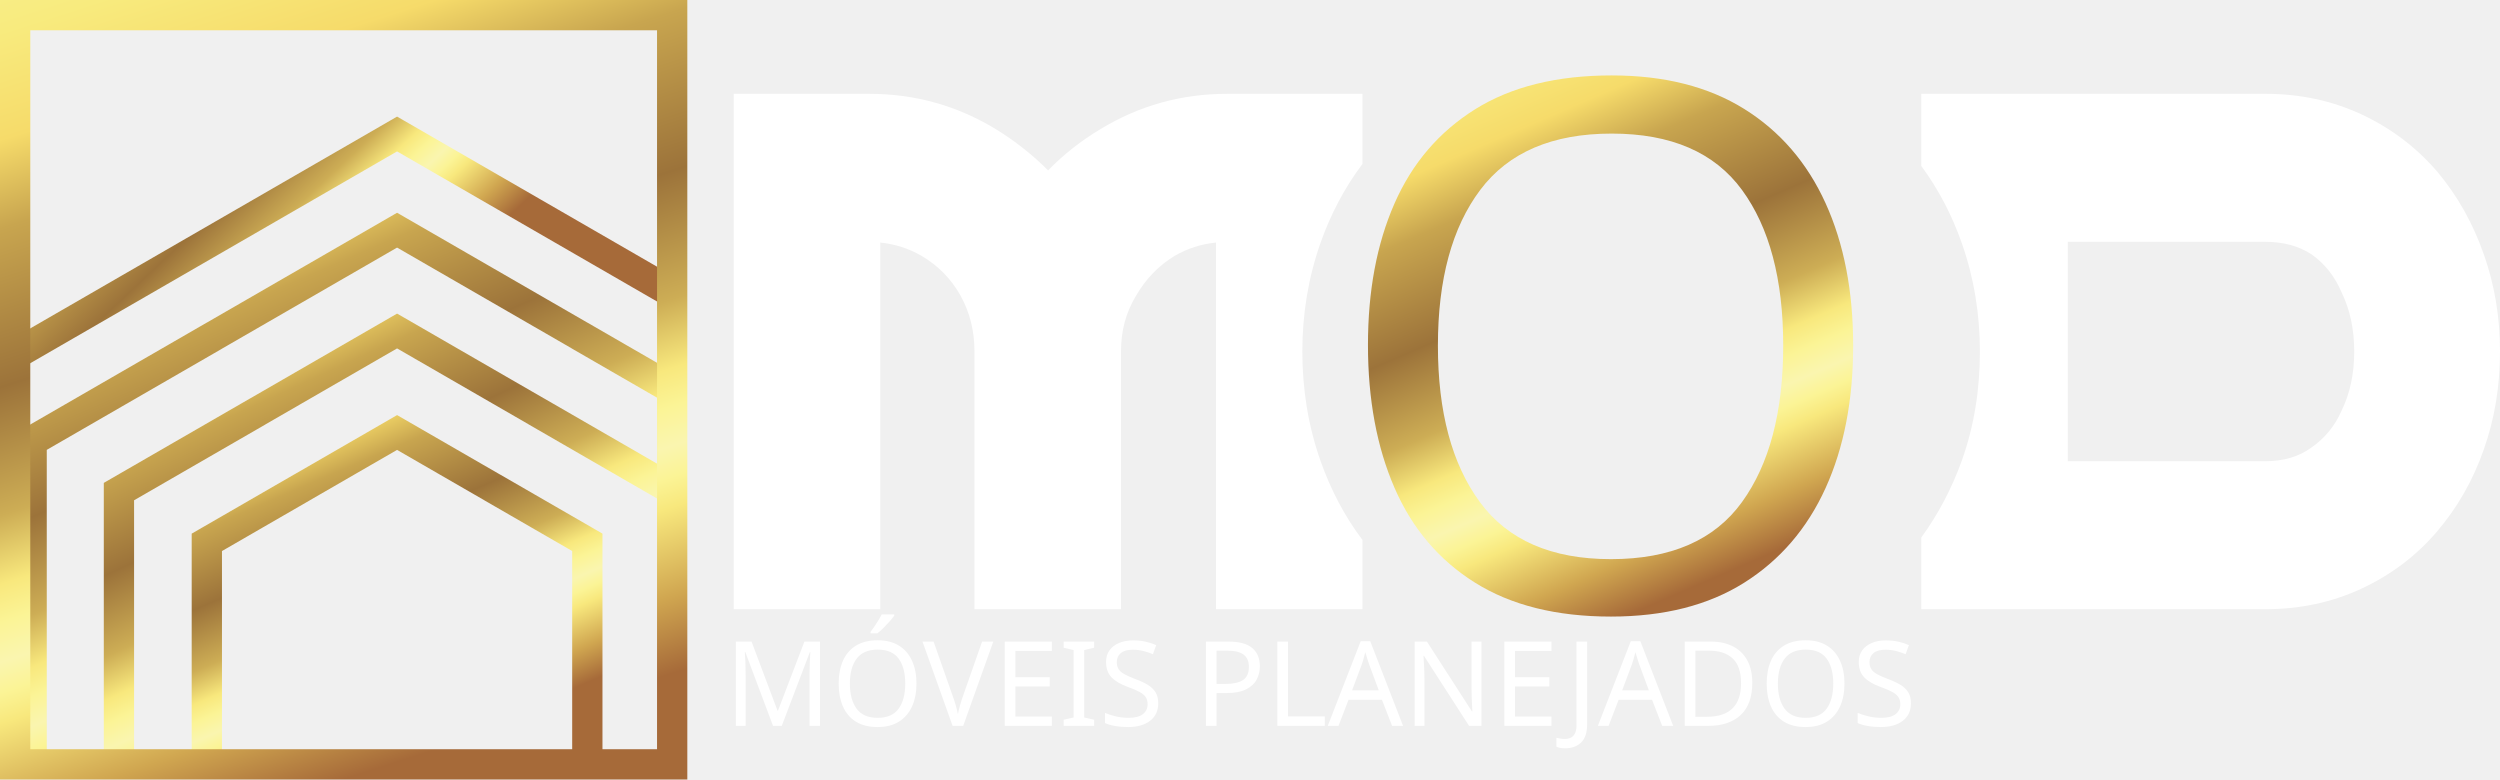
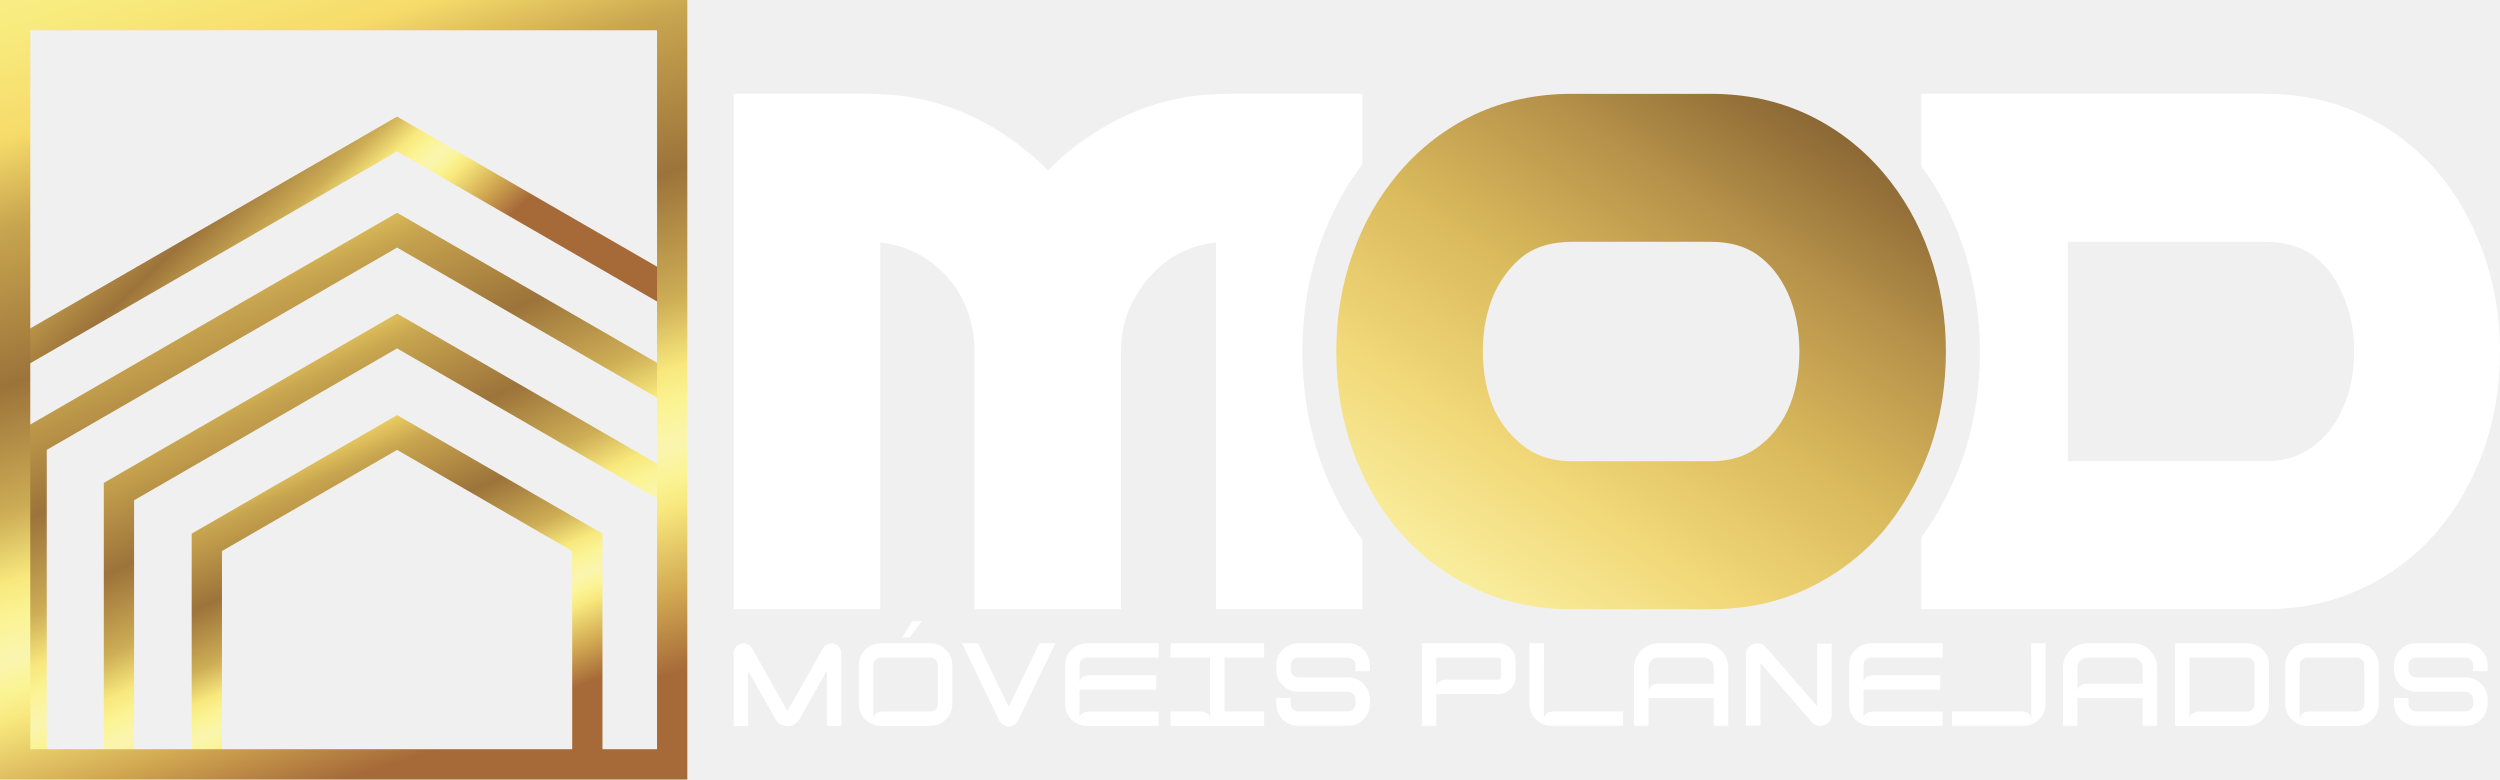
<svg xmlns="http://www.w3.org/2000/svg" xmlns:xlink="http://www.w3.org/1999/xlink" xml:space="preserve" width="65.67mm" height="20.476mm" version="1.1" style="shape-rendering:geometricPrecision; text-rendering:geometricPrecision; image-rendering:optimizeQuality; fill-rule:evenodd; clip-rule:evenodd" viewBox="0 0 6567.22 2047.66">
  <defs>
-     <font id="FontID1" horiz-adv-x="848" font-variant="normal" style="fill-rule:nonzero" font-style="normal" font-weight="400">
-       <font-face font-family="Gaming Sporty">
-         <font-face-src>
-           <font-face-name name="Gaming Sporty" />
-         </font-face-src>
-       </font-face>
-       <missing-glyph>
-         <path d="M0 0z" />
-       </missing-glyph>
-       <glyph unicode="O" horiz-adv-x="863" d="M823.998 481.999c14.669,-41.334 22.001,-85.331 22.001,-132 0,-47.332 -7.332,-91.665 -22.001,-132.998 -15.331,-42.001 -36.665,-79.333 -63.997,-112 -28.666,-32.668 -62.668,-58.335 -102.001,-77.001 -40,-18.666 -83.665,-27.999 -131.002,-27.999l-188.996 0c-48.004,0 -92.001,9.333 -132,27.999 -39.338,18.666 -73.335,44.333 -102.001,77.001 -28.004,32.668 -49.333,70 -64.002,112 -14.669,41.334 -22.001,85.667 -22.001,132.998 0,46.67 7.332,90.666 22.001,132 14.669,42.001 35.998,79.333 64.002,112 28.666,33.335 62.663,59.333 102.001,77.999 40,18.671 83.996,28.004 132,28.004l188.996 0c47.337,0 91.003,-9.333 131.002,-28.004 39.333,-18.666 73.335,-44.664 102.001,-77.999 27.999,-32.668 49.333,-70 63.997,-112zm-192.998 -212c10.667,23.335 15.998,50 15.998,80 0,30 -5.331,56.67 -15.998,80 -10,22.001 -24.002,39.338 -42.001,52.001 -16.665,11.334 -37.332,17.001 -62.001,17.001l-188.996 0c-25.336,0 -46.334,-5.667 -63.004,-17.001 -17.332,-12.663 -31.334,-30 -42.001,-52.001 -10.667,-23.997 -15.998,-50.667 -15.998,-80 0,-29.333 5.331,-55.998 15.998,-80 10.667,-21.334 25,-38.33 43.004,-50.998 16.665,-12.001 37.332,-17.999 62.001,-17.999l188.996 0c24.669,0 45.336,5.998 62.001,17.999 17.999,12.668 32.001,29.664 42.001,50.998z" />
-     </font>
-     <font id="FontID0" horiz-adv-x="943" font-variant="normal" style="fill-rule:nonzero" font-weight="400">
-       <font-face font-family="Enfonix DEMO ONLY">
-         <font-face-src>
-           <font-face-name name="Enfonix DEMO ONLY" />
-         </font-face-src>
-       </font-face>
-       <missing-glyph>
-         <path d="M0 0z" />
-       </missing-glyph>
-       <glyph unicode="A" horiz-adv-x="943" d="M665.173 700l-386.52 0c-113.318,0 -205.643,-92.325 -205.643,-205.676l0 -494.002 122.315 0 0 234.86 553.015 0 0 -234.86 122.509 0 0 494.002c0,113.351 -92.357,205.676 -205.676,205.676l0 0zm83.167 -342.502c-9.352,0 -447.662,1 -473.492,0 -37.02,-1.483 -76.685,-18.833 -79.362,-60.497 0,-0.838 0,-1.838 -0.161,-2.677l0 200c0,46.017 37.343,83.328 83.328,83.328l386.52 0c45.824,0 83.167,-37.31 83.167,-83.328l0 -136.827z" />
-       <glyph unicode="D" horiz-adv-x="944" d="M690.003 700l-609.997 0 0 -700 609.997 0c102.322,0 185.65,82.844 185.65,184.489l0 331.022c0,101.645 -83.328,184.489 -185.65,184.489l0 0zm63.334 -515.511c0,-34.666 -28.346,-62.818 -63.334,-62.818l-409.997 0c-32.828,-2.677 -76.33,-14.673 -77.685,-62.851l0 62.851 0 0 0 456.659 487.681 0c34.989,0 63.334,-28.152 63.334,-62.818l0 -331.022z" />
-       <glyph unicode="E" horiz-adv-x="921" d="M191.325 428.829l0 86.682c0,34.666 28.507,62.818 63.334,62.818l607.352 0 0 121.67 -607.352 0c-102.322,0 -185.65,-82.844 -185.65,-184.489l0 -331.022c0,-101.645 83.328,-184.489 185.65,-184.489l607.352 0 0 121.67 -593.518 0c-32.667,-2.677 -76.33,-14.673 -77.652,-62.851l0 62.851 0.161 0 0.322 65.011 0 0 0 120.316 649.855 0 0 121.67 -573.686 0c-32.667,-2.838 -75.008,-15.156 -76.33,-62.851l0 63.012 0.161 0z" />
-       <glyph unicode="I" horiz-adv-x="876" d="M834.505 577.652l0 122.348 -793.518 0 0 -122.348 335.505 0 0 -518.478c-1.322,47.984 -44.34,60.335 -77.007,63.173l-258.497 0 0 -122.348 793.518 0 0 122.348 -335.505 0 0 455.305 335.505 0z" />
-       <glyph unicode="J" horiz-adv-x="887" d="M690.68 700l0.484 -640.664c-1.322,48.501 -44.986,60.658 -77.846,63.334l0.193 0 -593.518 0 0 -122.348 607.352 0c102.322,0 185.65,83.167 185.65,185.521l0 514.157 -122.315 0z" />
-       <glyph unicode="L" horiz-adv-x="887" d="M273.17 122.67c-32.828,-2.677 -76.33,-14.834 -77.846,-63.334l1 640.664 -122.315 0 0 -514.157c0,-102.354 83.328,-185.521 185.65,-185.521l607.352 0 0 122.348 -593.841 0z" />
-       <glyph unicode="M" horiz-adv-x="1070" d="M928.346 696.163c-37.182,9.836 -74.847,-6.159 -93.841,-39.665l-299.678 -531.828 -300.484 532.989c-18.833,33.344 -56.337,49.178 -93.357,39.503 -37.149,-9.674 -61.98,-41.986 -61.98,-80.329l0 -616.833 122.315 0 0 466.656 230.829 -409.481c20.864,-36.827 60.174,-59.852 102.677,-59.852 42.341,0 81.683,23.025 102.515,59.852l230.829 409.481 0 -466.656 122.315 0 0 615.672c0,38.343 -24.992,70.816 -62.141,80.49l0 0z" />
-       <glyph unicode="N" horiz-adv-x="882" d="M681.329 696.485l0 -531.151 -435.827 501.677c-26.346,30.313 -67.656,40.825 -105.321,26.991 -37.859,-13.995 -62.173,-48.823 -62.173,-88.681l0 -603.322 122.315 0 0 530.99 434.183 -499.645c18.833,-21.67 45.147,-33.344 72.493,-33.344 11.351,0 22.831,1.999 33.989,6.159 38.181,13.995 62.851,49.178 62.851,89.519l0 600.806 -122.509 0z" />
-       <glyph unicode="O" horiz-adv-x="929" d="M675.331 700l-420.671 0c-102.322,0 -185.65,-83.005 -185.65,-185.166l0 -329.668c0,-102.161 83.328,-185.166 185.65,-185.166l420.671 0c102.322,0 185.682,83.005 185.682,185.166l0 329.668c0,102.161 -83.36,185.166 -185.682,185.166zm63.173 -514.834c0,-34.828 -28.346,-63.173 -63.173,-63.173l-405.998 0c-32.828,-2.483 -76.492,-14.673 -78.007,-62.98l0 455.821c0,34.828 28.507,63.173 63.334,63.173l420.671 0c34.828,0 63.173,-28.346 63.173,-63.173l0 -329.668z" />
-       <glyph unicode="P" horiz-adv-x="917" d="M726.346 700l-647.34 0 0 -699.678 122.315 0 0 268.526 525.024 0c80.974,0 146.985,65.979 146.985,146.985l0 137.182c0,80.974 -66.011,146.985 -146.985,146.985zm24.476 -284.166c0,-13.512 -10.996,-24.508 -24.476,-24.508l-447.017 0c-32.828,-2.644 -76.492,-14.834 -78.007,-63.334l0 249.661 525.024 0c13.479,0 24.476,-11.158 24.476,-24.637l0 -137.182z" />
-       <glyph unicode="S" horiz-adv-x="915" d="M854.337 512.673c0,103.322 -83.167,187.327 -185.489,187.327l-422.186 0c-102.322,0 -185.65,-84.005 -185.65,-187.327l0 -36.343c0,-103.322 83.328,-187.327 185.65,-187.327l422.186 0c34.828,0 63.141,-29.184 63.141,-64.85l0 -36.472c0,-35.859 -28.313,-64.85 -63.141,-64.85l-422.186 0c-34.828,0 -63.334,28.991 -63.334,64.85l0 49.5 -122.315 0 0 -49.5c0,-103.354 83.328,-187.359 185.65,-187.359l422.186 0c102.322,0 185.489,84.005 185.489,187.359l0 36.472c0,103.193 -83.167,187.165 -185.489,187.165l-422.186 0.193c-34.828,0 -63.334,28.991 -63.334,64.818l0 36.343c0,35.827 28.507,64.979 63.334,64.979l422.186 0c34.828,0 63.141,-29.152 63.141,-64.979l0 -49.5 122.348 0 0 49.5z" />
-       <glyph unicode="V" horiz-adv-x="818" d="M669.171 700l-260.174 -537.988 -260.013 537.988 -135.988 0 316.672 -655.015 1 -2.161c15.511,-28.829 45.502,-46.662 78.33,-46.662 32.828,0 62.851,17.833 78.33,46.662l0.516 1.161 317.156 656.014 -135.827 0 0 0z" />
-       <glyph unicode="Ó" horiz-adv-x="929" d="M675.331 700l-420.671 0c-102.322,0 -185.65,-83.005 -185.65,-185.166l0 -329.668c0,-102.161 83.328,-185.166 185.65,-185.166l420.671 0c102.322,0 185.682,83.005 185.682,185.166l0 329.668c0,102.161 -83.36,185.166 -185.682,185.166zm63.173 -514.834c0,-34.828 -28.346,-63.173 -63.173,-63.173l-405.998 0c-32.828,-2.483 -76.492,-14.673 -78.007,-62.98l0 455.821c0,34.828 28.507,63.173 63.334,63.173l420.671 0c34.828,0 63.173,-28.346 63.173,-63.173l0 -329.668zm-136.988 701.677l-77.523 0 -89.81 -138.02 65.656 0 101.677 138.02z" />
-     </font>
    <style type="text/css">
   
-     @font-face { font-family:"Gaming Sporty";font-variant:normal;font-style:normal;font-weight:normal;src:url("#FontID1") format(svg)}
-     @font-face { font-family:"Enfonix DEMO ONLY";font-variant:normal;font-weight:normal;src:url("#FontID0") format(svg)}
+     
    .fil0 {fill:white}
    .fil4 {fill:url(#id0)}
    .fil5 {fill:url(#id1)}
    .fil2 {fill:url(#id2)}
    .fil6 {fill:url(#id3)}
    .fil1 {fill:url(#id4)}
    .fil3 {fill:url(#id5)}
-     .fnt0 {font-weight:normal;font-size:310.11px;font-family:'Enfonix DEMO ONLY'}
-     .fnt1 {font-weight:normal;font-size:1934.07px;font-family:'Gaming Sporty'}
-    
+     
+     
  </style>
    <linearGradient id="id0" gradientUnits="userSpaceOnUse" x1="619.2" y1="548.16" x2="1244.08" y2="1904.05">
      <stop offset="0" style="stop-opacity:1; stop-color:#F9F296" />
      <stop offset="0.129" style="stop-opacity:1; stop-color:#F8EB7E" />
      <stop offset="0.239" style="stop-opacity:1; stop-color:#F6DB6A" />
      <stop offset="0.329" style="stop-opacity:1; stop-color:#C8A54F" />
      <stop offset="0.49" style="stop-opacity:1; stop-color:#9C733A" />
      <stop offset="0.62" style="stop-opacity:1; stop-color:#CDAD55" />
      <stop offset="0.69" style="stop-opacity:1; stop-color:#F8E87D" />
      <stop offset="0.729" style="stop-opacity:1; stop-color:#FBF496" />
      <stop offset="0.769" style="stop-opacity:1; stop-color:#FAF5AF" />
      <stop offset="0.8" style="stop-opacity:1; stop-color:#FBF496" />
      <stop offset="0.831" style="stop-opacity:1; stop-color:#F8E87D" />
      <stop offset="0.922" style="stop-opacity:1; stop-color:#D0A650" />
      <stop offset="1" style="stop-opacity:1; stop-color:#A66A39" />
    </linearGradient>
    <linearGradient id="id1" gradientUnits="userSpaceOnUse" xlink:href="#id0" x1="757.6" y1="885.67" x2="1209.32" y2="1936.1">
  </linearGradient>
    <linearGradient id="id2" gradientUnits="userSpaceOnUse" xlink:href="#id0" x1="347.51" y1="51.77" x2="1069.98" y2="819.34">
  </linearGradient>
    <linearGradient id="id3" gradientUnits="userSpaceOnUse" xlink:href="#id0" x1="445.83" y1="-393.81" x2="1201.53" y2="1950.95">
  </linearGradient>
-     <linearGradient id="id4" gradientUnits="userSpaceOnUse" xlink:href="#id0" x1="3887.35" y1="-55.58" x2="4557.73" y2="1494.39">
-   </linearGradient>
+     <linearGradient id="id4" x1="0.08" y1="0" x2="0.86" y2="1">
+       <stop offset="0" style="stop-color:#FCF7AE" />
+       <stop offset="0.28" style="stop-color:#F2D97A" />
+       <stop offset="0.52" style="stop-color:#D9B95C" />
+       <stop offset="0.74" style="stop-color:#B6924A" />
+       <stop offset="1" style="stop-color:#7E5A2E" />
+     </linearGradient>
    <linearGradient id="id5" gradientUnits="userSpaceOnUse" xlink:href="#id0" x1="448.31" y1="233.64" x2="1169.24" y2="1892.65">
  </linearGradient>
  </defs>
  <g id="Camada_x0020_1">
    <g id="_2129168189936">
-       <text x="1902.89" y="1906.77" class="fil0 fnt0">MÓVEIS PLANEJADOS</text>
+       <g>
+         <path class="fil0" transform="translate(1902.89 1906.77) scale(0.31 -0.31)" d="M928.346 696.163c-37.182,9.836 -74.847,-6.159 -93.841,-39.665l-299.678 -531.828 -300.484 532.989c-18.833,33.344 -56.337,49.178 -93.357,39.503 -37.149,-9.674 -61.98,-41.986 -61.98,-80.329l0 -616.833 122.315 0 0 466.656 230.829 -409.481c20.864,-36.827 60.174,-59.852 102.677,-59.852 42.341,0 81.683,23.025 102.515,59.852l230.829 409.481 0 -466.656 122.315 0 0 615.672c0,38.343 -24.992,70.816 -62.141,80.49l0 0z" />
+         <path class="fil0" transform="translate(2234.708 1906.77) scale(0.31 -0.31)" d="M675.331 700l-420.671 0c-102.322,0 -185.65,-83.005 -185.65,-185.166l0 -329.668c0,-102.161 83.328,-185.166 185.65,-185.166l420.671 0c102.322,0 185.682,83.005 185.682,185.166l0 329.668c0,102.161 -83.36,185.166 -185.682,185.166zm63.173 -514.834c0,-34.828 -28.346,-63.173 -63.173,-63.173l-405.998 0c-32.828,-2.483 -76.492,-14.673 -78.007,-62.98l0 455.821c0,34.828 28.507,63.173 63.334,63.173l420.671 0c34.828,0 63.173,-28.346 63.173,-63.173l0 -329.668zm-136.988 701.677l-77.523 0 -89.81 -138.02 65.656 0 101.677 138.02z" />
+         <path class="fil0" transform="translate(2522.8 1906.77) scale(0.31 -0.31)" d="M669.171 700l-260.174 -537.988 -260.013 537.988 -135.988 0 316.672 -655.015 1 -2.161c15.511,-28.829 45.502,-46.662 78.33,-46.662 32.828,0 62.851,17.833 78.33,46.662l0.516 1.161 317.156 656.014 -135.827 0 0 0z" />
+         <path class="fil0" transform="translate(2776.47 1906.77) scale(0.31 -0.31)" d="M191.325 428.829l0 86.682c0,34.666 28.507,62.818 63.334,62.818l607.352 0 0 121.67 -607.352 0c-102.322,0 -185.65,-82.844 -185.65,-184.489l0 -331.022c0,-101.645 83.328,-184.489 185.65,-184.489l607.352 0 0 121.67 -593.518 0c-32.667,-2.677 -76.33,-14.673 -77.652,-62.851l0 62.851 0.161 0 0.322 65.011 0 0 0 120.316 649.855 0 0 121.67 -573.686 0c-32.667,-2.838 -75.008,-15.156 -76.33,-62.851l0 63.012 0.161 0z" />
+         <path class="fil0" transform="translate(3062.081 1906.77) scale(0.31 -0.31)" d="M834.505 577.652l0 122.348 -793.518 0 0 -122.348 335.505 0 0 -518.478c-1.322,47.984 -44.34,60.335 -77.007,63.173l-258.497 0 0 -122.348 793.518 0 0 122.348 -335.505 0 0 455.305 335.505 0z" />
+         <path class="fil0" transform="translate(3333.738 1906.77) scale(0.31 -0.31)" d="M854.337 512.673c0,103.322 -83.167,187.327 -185.489,187.327l-422.186 0c-102.322,0 -185.65,-84.005 -185.65,-187.327l0 -36.343c0,-103.322 83.328,-187.327 185.65,-187.327l422.186 0c34.828,0 63.141,-29.184 63.141,-64.85l0 -36.472c0,-35.859 -28.313,-64.85 -63.141,-64.85l-422.186 0c-34.828,0 -63.334,28.991 -63.334,64.85l0 49.5 -122.315 0 0 -49.5c0,-103.354 83.328,-187.359 185.65,-187.359l422.186 0c102.322,0 185.489,84.005 185.489,187.359l0 36.472c0,103.193 -83.167,187.165 -185.489,187.165l-422.186 0.193c-34.828,0 -63.334,28.991 -63.334,64.818l0 36.343c0,35.827 28.507,64.979 63.334,64.979l422.186 0c34.828,0 63.141,-29.152 63.141,-64.979l0 -49.5 122.348 0 0 49.5z" />
+         <path class="fil0" transform="translate(3710.521 1906.77) scale(0.31 -0.31)" d="M726.346 700l-647.34 0 0 -699.678 122.315 0 0 268.526 525.024 0c80.974,0 146.985,65.979 146.985,146.985l0 137.182c0,80.974 -66.011,146.985 -146.985,146.985zm24.476 -284.166c0,-13.512 -10.996,-24.508 -24.476,-24.508l-447.017 0c-32.828,-2.644 -76.492,-14.834 -78.007,-63.334l0 249.661 525.024 0c13.479,0 24.476,-11.158 24.476,-24.637l0 -137.182z" />
+         <path class="fil0" transform="translate(3994.892 1906.77) scale(0.31 -0.31)" d="M273.17 122.67c-32.828,-2.677 -76.33,-14.834 -77.846,-63.334l1 640.664 -122.315 0 0 -514.157c0,-102.354 83.328,-185.521 185.65,-185.521l607.352 0 0 122.348 -593.841 0z" />
+         <path class="fil0" transform="translate(4269.96 1906.77) scale(0.31 -0.31)" d="M665.173 700l-386.52 0c-113.318,0 -205.643,-92.325 -205.643,-205.676l0 -494.002 122.315 0 0 234.86 553.015 0 0 -234.86 122.509 0 0 494.002c0,113.351 -92.357,205.676 -205.676,205.676l0 0zm83.167 -342.502c-9.352,0 -447.662,1 -473.492,0 -37.02,-1.483 -76.685,-18.833 -79.362,-60.497 0,-0.838 0,-1.838 -0.161,-2.677l0 200c0,46.017 37.343,83.328 83.328,83.328l386.52 0c45.824,0 83.167,-37.31 83.167,-83.328l0 -136.827z" />
+         <path class="fil0" transform="translate(4562.393 1906.77) scale(0.31 -0.31)" d="M681.329 696.485l0 -531.151 -435.827 501.677c-26.346,30.313 -67.656,40.825 -105.321,26.991 -37.859,-13.995 -62.173,-48.823 -62.173,-88.681l0 -603.322 122.315 0 0 530.99 434.183 -499.645c18.833,-21.67 45.147,-33.344 72.493,-33.344 11.351,0 22.831,1.999 33.989,6.159 38.181,13.995 62.851,49.178 62.851,89.519l0 600.806 -122.509 0z" />
+         <path class="fil0" transform="translate(4835.91 1906.77) scale(0.31 -0.31)" d="M191.325 428.829l0 86.682c0,34.666 28.507,62.818 63.334,62.818l607.352 0 0 121.67 -607.352 0c-102.322,0 -185.65,-82.844 -185.65,-184.489l0 -331.022c0,-101.645 83.328,-184.489 185.65,-184.489l607.352 0 0 121.67 -593.518 0c-32.667,-2.677 -76.33,-14.673 -77.652,-62.851l0 62.851 0.161 0 0.322 65.011 0 0 0 120.316 649.855 0 0 121.67 -573.686 0c-32.667,-2.838 -75.008,-15.156 -76.33,-62.851l0 63.012 0.161 0z" />
+         <path class="fil0" transform="translate(5121.522 1906.77) scale(0.31 -0.31)" d="M690.68 700l0.484 -640.664c-1.322,48.501 -44.986,60.658 -77.846,63.334l0.193 0 -593.518 0 0 -122.348 607.352 0c102.322,0 185.65,83.167 185.65,185.521l0 514.157 -122.315 0z" />
+         <path class="fil0" transform="translate(5396.589 1906.77) scale(0.31 -0.31)" d="M665.173 700l-386.52 0c-113.318,0 -205.643,-92.325 -205.643,-205.676l0 -494.002 122.315 0 0 234.86 553.015 0 0 -234.86 122.509 0 0 494.002c0,113.351 -92.357,205.676 -205.676,205.676l0 0zm83.167 -342.502c-9.352,0 -447.662,1 -473.492,0 -37.02,-1.483 -76.685,-18.833 -79.362,-60.497 0,-0.838 0,-1.838 -0.161,-2.677l0 200c0,46.017 37.343,83.328 83.328,83.328l386.52 0c45.824,0 83.167,-37.31 83.167,-83.328l0 -136.827z" />
+         <path class="fil0" transform="translate(5689.023 1906.77) scale(0.31 -0.31)" d="M690.003 700l-609.997 0 0 -700 609.997 0c102.322,0 185.65,82.844 185.65,184.489l0 331.022c0,101.645 -83.328,184.489 -185.65,184.489l0 0zm63.334 -515.511c0,-34.666 -28.346,-62.818 -63.334,-62.818l-409.997 0c-32.828,-2.677 -76.33,-14.673 -77.685,-62.851l0 62.851 0 0 0 456.659 487.681 0c34.989,0 63.334,-28.152 63.334,-62.818l0 -331.022z" />
+         <path class="fil0" transform="translate(5981.767 1906.77) scale(0.31 -0.31)" d="M675.331 700l-420.671 0c-102.322,0 -185.65,-83.005 -185.65,-185.166l0 -329.668c0,-102.161 83.328,-185.166 185.65,-185.166l420.671 0c102.322,0 185.682,83.005 185.682,185.166l0 329.668c0,102.161 -83.36,185.166 -185.682,185.166zm63.173 -514.834c0,-34.828 -28.346,-63.173 -63.173,-63.173l-405.998 0c-32.828,-2.483 -76.492,-14.673 -78.007,-62.98l0 455.821c0,34.828 28.507,63.173 63.334,63.173l420.671 0c34.828,0 63.173,-28.346 63.173,-63.173l0 -329.668z" />
+         <path class="fil0" transform="translate(6269.859 1906.77) scale(0.31 -0.31)" d="M854.337 512.673c0,103.322 -83.167,187.327 -185.489,187.327l-422.186 0c-102.322,0 -185.65,-84.005 -185.65,-187.327l0 -36.343c0,-103.322 83.328,-187.327 185.65,-187.327l422.186 0c34.828,0 63.141,-29.184 63.141,-64.85l0 -36.472c0,-35.859 -28.313,-64.85 -63.141,-64.85l-422.186 0c-34.828,0 -63.334,28.991 -63.334,64.85l0 49.5 -122.315 0 0 -49.5c0,-103.354 83.328,-187.359 185.65,-187.359l422.186 0c102.322,0 185.489,84.005 185.489,187.359l0 36.472c0,103.193 -83.167,187.165 -185.489,187.165l-422.186 0.193c-34.828,0 -63.334,28.991 -63.334,64.818l0 36.343c0,35.827 28.507,64.979 63.334,64.979l422.186 0c34.828,0 63.141,-29.152 63.141,-64.979l0 -49.5 122.348 0 0 49.5z" />
+       </g>
      <g>
        <path class="fil0" d="M3223.22 246.45l355.88 0 0 184.05c-47.42,63.11 -84,132.98 -110.4,207.97 -32.33,91.88 -47.6,187.61 -47.6,284.92 0,97.92 15.06,194.4 47.6,286.86 26.41,75.01 62.81,145.13 110.4,208.21l0 181.88 -384.88 0 0 -963.18c-38.69,3.86 -74.79,15.47 -108.31,34.8 -42.55,25.8 -76.72,61.25 -102.5,106.39 -25.79,42.54 -38.69,90.89 -38.69,145.04l0 676.94 -384.88 0 0 -676.94c0,-54.15 -12.24,-103.15 -36.74,-146.98 -24.51,-43.84 -58.67,-78.65 -102.51,-104.45 -33.52,-19.33 -69.62,-30.94 -108.31,-34.8l0 963.18 -384.88 0 0 -1353.87 355.87 0c119.91,0 230.8,30.94 332.66,92.83 50.29,30.95 96.07,67.05 137.33,108.31 39.97,-41.26 85.73,-77.36 137.31,-108.31 101.86,-61.89 212.76,-92.83 332.66,-92.83z" />
        <path class="fil0" d="M6524.67 668.08c28.37,79.94 42.55,165.04 42.55,255.3 0,91.54 -14.18,177.3 -42.55,257.24 -28.36,81.23 -69.62,153.44 -123.78,216.62 -54.14,63.18 -119.9,112.82 -197.28,148.93 -77.36,36.1 -161.81,54.15 -253.37,54.15l-903.22 0 0 -188.37c44.77,-61.59 80.17,-129.02 106.12,-201.13 33.27,-92.43 47.82,-189.39 47.82,-287.45 0,-97.31 -15.27,-193.04 -47.61,-284.92 -25.64,-72.83 -60.88,-140.83 -106.33,-202.51l0 -189.51 903.22 0c91.55,0 176.01,18.05 253.37,54.16 77.37,36.1 143.77,86.38 199.22,150.85 52.86,63.17 93.48,135.38 121.84,216.62zm-373.28 410.03c21.92,-45.13 32.88,-96.71 32.88,-154.73 0,-58.02 -10.96,-109.59 -32.88,-154.72 -18.05,-42.55 -44.48,-76.07 -79.29,-100.57 -33.53,-21.92 -74.14,-32.88 -121.85,-32.88l-518.33 0 0 576.36 518.33 0c47.71,0 87.68,-11.6 119.92,-34.8 36.1,-24.5 63.17,-57.38 81.22,-98.64z" />
-         <text x="3475.5" y="1600.32" class="fil1 fnt1">O</text>
+         <g>
+           <path class="fil1" transform="translate(3475.5 1600.32) scale(1.934 -1.934)" d="M823.998 481.999c14.669,-41.334 22.001,-85.331 22.001,-132 0,-47.332 -7.332,-91.665 -22.001,-132.998 -15.331,-42.001 -36.665,-79.333 -63.997,-112 -28.666,-32.668 -62.668,-58.335 -102.001,-77.001 -40,-18.666 -83.665,-27.999 -131.002,-27.999l-188.996 0c-48.004,0 -92.001,9.333 -132,27.999 -39.338,18.666 -73.335,44.333 -102.001,77.001 -28.004,32.668 -49.333,70 -64.002,112 -14.669,41.334 -22.001,85.667 -22.001,132.998 0,46.67 7.332,90.666 22.001,132 14.669,42.001 35.998,79.333 64.002,112 28.666,33.335 62.663,59.333 102.001,77.999 40,18.671 83.996,28.004 132,28.004l188.996 0c47.337,0 91.003,-9.333 131.002,-28.004 39.333,-18.666 73.335,-44.664 102.001,-77.999 27.999,-32.668 49.333,-70 63.997,-112zm-192.998 -212c10.667,23.335 15.998,50 15.998,80 0,30 -5.331,56.67 -15.998,80 -10,22.001 -24.002,39.338 -42.001,52.001 -16.665,11.334 -37.332,17.001 -62.001,17.001l-188.996 0c-25.336,0 -46.334,-5.667 -63.004,-17.001 -17.332,-12.663 -31.334,-30 -42.001,-52.001 -10.667,-23.997 -15.998,-50.667 -15.998,-80 0,-29.333 5.331,-55.998 15.998,-80 10.667,-21.334 25,-38.33 43.004,-50.998 16.665,-12.001 37.332,-17.999 62.001,-17.999l188.996 0c24.669,0 45.336,5.998 62.001,17.999 17.999,12.668 32.001,29.664 42.001,50.998z" />
+         </g>
      </g>
      <polygon class="fil2" points="1685.11,676.97 1685.11,676.97 1685.11,676.97 1765.74,723.53 1765.74,815 1688.52,770.41 1688.52,770.41 1688.52,770.41 1648.07,747.05 1648.07,747.05 1648.07,747.05 1612.74,726.65 1607.61,723.69 1607.61,723.69 1607.61,723.69 1567.16,700.34 1567.16,700.33 1567.15,700.33 1552.33,691.78 1552.33,691.78 1511.88,668.42 1511.88,668.42 1511.87,668.42 1456.61,636.51 1456.61,636.51 1456.6,636.51 1401.34,604.6 1401.34,604.6 1401.34,604.6 1360.88,581.25 1360.88,581.24 1360.88,581.24 1305.62,549.34 1305.62,549.33 1305.61,549.33 1250.35,517.42 1250.35,517.41 1250.34,517.41 1209.89,494.06 1209.89,494.05 1209.88,494.05 1154.61,462.15 1154.61,462.15 1154.6,462.15 1099.34,430.24 1099.34,430.24 1099.34,430.24 1044.07,398.33 1043.07,397.75 1014.44,414.28 1014.44,414.28 1014.44,414.28 918.72,469.55 918.72,469.55 918.72,469.55 822.98,524.83 822.98,524.83 822.98,524.83 767.72,556.74 767.71,556.74 767.71,556.74 671.99,612.01 671.99,612.01 671.99,612.01 576.26,667.28 576.26,667.28 576.26,667.28 521,699.19 520.99,699.19 520.99,699.19 480.53,722.55 480.53,722.55 480.53,722.55 473.42,726.65 425.26,754.46 425.26,754.46 425.26,754.46 384.8,777.82 384.8,777.82 384.8,777.82 289.08,833.09 289.08,833.09 289.08,833.09 152.89,911.73 152.89,911.73 152.89,911.73 39.78,977.04 39.78,885.58 433.96,657.97 1023.35,317.7 1043.07,306.29 1062.82,317.7 1652.21,657.97 " />
      <polygon class="fil3" points="61.72,1125.4 61.72,1125.4 61.72,1125.4 63.17,1124.57 293.63,991.5 293.64,991.5 293.64,991.5 389.36,936.23 389.36,936.23 389.36,936.23 525.55,857.59 525.55,857.59 525.55,857.59 543.17,847.41 543.34,847.41 1023.35,570.27 1043.07,558.88 1062.82,570.27 1355.19,739.07 1355.19,739.07 1450.91,794.34 1450.91,794.34 1450.91,794.34 1542.83,847.41 1542.98,847.41 1765.74,976.04 1765.74,1067.68 1755.19,1061.59 1755.19,1061.59 1755.19,1061.59 1659.47,1006.32 1659.47,1006.32 1659.46,1006.32 1563.74,951.05 1563.74,951.05 1563.74,951.05 1523.28,927.69 1523.28,927.69 1523.27,927.69 1503.21,916.11 1503.24,916.03 1483.96,904.89 1483.96,904.89 1483.96,904.89 1332.97,817.71 1332.97,817.71 1332.96,817.71 1277.7,785.8 1277.7,785.8 1277.69,785.8 1222.43,753.89 1222.43,753.89 1222.43,753.89 1181.96,730.53 1181.96,730.53 1181.95,730.53 1126.69,698.62 1126.69,698.62 1126.68,698.62 1071.42,666.71 1071.42,666.71 1071.42,666.71 1043.07,650.35 1042.36,650.76 1042.36,650.76 1042.36,650.76 946.64,706.03 699.91,848.47 699.91,848.47 699.91,848.47 582.92,916.03 582.96,916.11 579.68,918 524.41,949.91 524.41,949.91 524.41,949.91 469.14,981.82 469.13,981.82 469.13,981.82 373.41,1037.08 373.41,1037.08 373.41,1037.09 318.14,1068.99 318.14,1068.99 318.14,1069 222.41,1124.26 222.41,1124.26 222.41,1124.26 167.14,1156.17 167.13,1156.17 167.13,1156.17 122.84,1181.75 122.84,1713.19 122.84,2007.88 43.26,2007.88 43.26,1136.05 " />
      <polygon class="fil4" points="1690.23,1288.94 1690.23,1288.94 1690.23,1288.94 1634.96,1257.04 1634.96,1257.03 1634.96,1257.03 1579.69,1225.13 1579.69,1225.13 1579.69,1225.13 1524.41,1193.21 1524.41,1193.21 1524.41,1193.21 1469.14,1161.3 1469.14,1161.3 1469.14,1161.3 1413.88,1129.39 1413.88,1129.39 1413.87,1129.39 1388.52,1114.75 1388.57,1114.68 1293.65,1059.88 1293.65,1059.88 1293.64,1059.88 1238.38,1027.97 1238.38,1027.97 1238.38,1027.97 1183.1,996.06 1183.1,996.06 1183.1,996.06 1087.37,940.8 1087.37,940.79 1087.37,940.79 1043.07,915.22 985.95,948.2 985.95,948.2 985.95,948.2 697.6,1114.68 697.64,1114.75 604.19,1168.71 604.18,1168.71 604.18,1168.71 548.92,1200.61 548.91,1200.61 548.91,1200.62 493.63,1232.53 493.63,1232.53 493.63,1232.53 438.36,1264.44 352.2,1314.18 352.2,1713.19 352.2,2007.88 272.66,2007.88 272.66,1268.46 292.54,1257 657.87,1046.08 658.03,1046.08 1023.35,835.14 1043.07,823.75 1062.82,835.14 1428.15,1046.08 1428.3,1046.08 1765.74,1240.91 1765.74,2007.88 1733.95,2007.88 1733.95,1713.19 1733.95,1314.18 " />
      <polygon class="fil5" points="1491.94,1441.08 1491.94,1441.08 1491.93,1441.08 1436.67,1409.17 1436.67,1409.17 1436.66,1409.17 1396.21,1385.81 1396.21,1385.81 1396.2,1385.81 1340.94,1353.9 1340.94,1353.9 1340.94,1353.9 1300.49,1330.54 1300.49,1330.54 1300.48,1330.54 1273.07,1314.71 1273.12,1314.65 1246.36,1299.2 1150.62,1243.93 1110.17,1220.57 1110.17,1220.57 1110.16,1220.57 1043.07,1181.82 813.05,1314.65 813.09,1314.71 747.2,1352.76 651.48,1408.03 651.47,1408.03 651.47,1408.03 583.1,1447.51 583.1,1713.19 583.1,1978.89 633.34,2007.88 503.53,2007.88 503.53,1401.79 523.44,1390.31 773.3,1246.04 773.46,1246.04 1023.35,1101.77 1043.07,1090.36 1062.82,1101.77 1312.71,1246.04 1312.85,1246.04 1562.73,1390.31 1582.62,1401.79 1582.62,2007.88 1452.83,2007.88 1503.07,1978.89 1503.07,1713.19 1503.07,1447.51 " />
      <path class="fil6" d="M-0 2047.66l1805.51 0 0 -2047.66 -1805.51 0 0 2047.66zm1725.98 -1968.12l-1646.43 0 0 1888.57 1646.43 0 0 -1888.57z" />
    </g>
  </g>
</svg>
